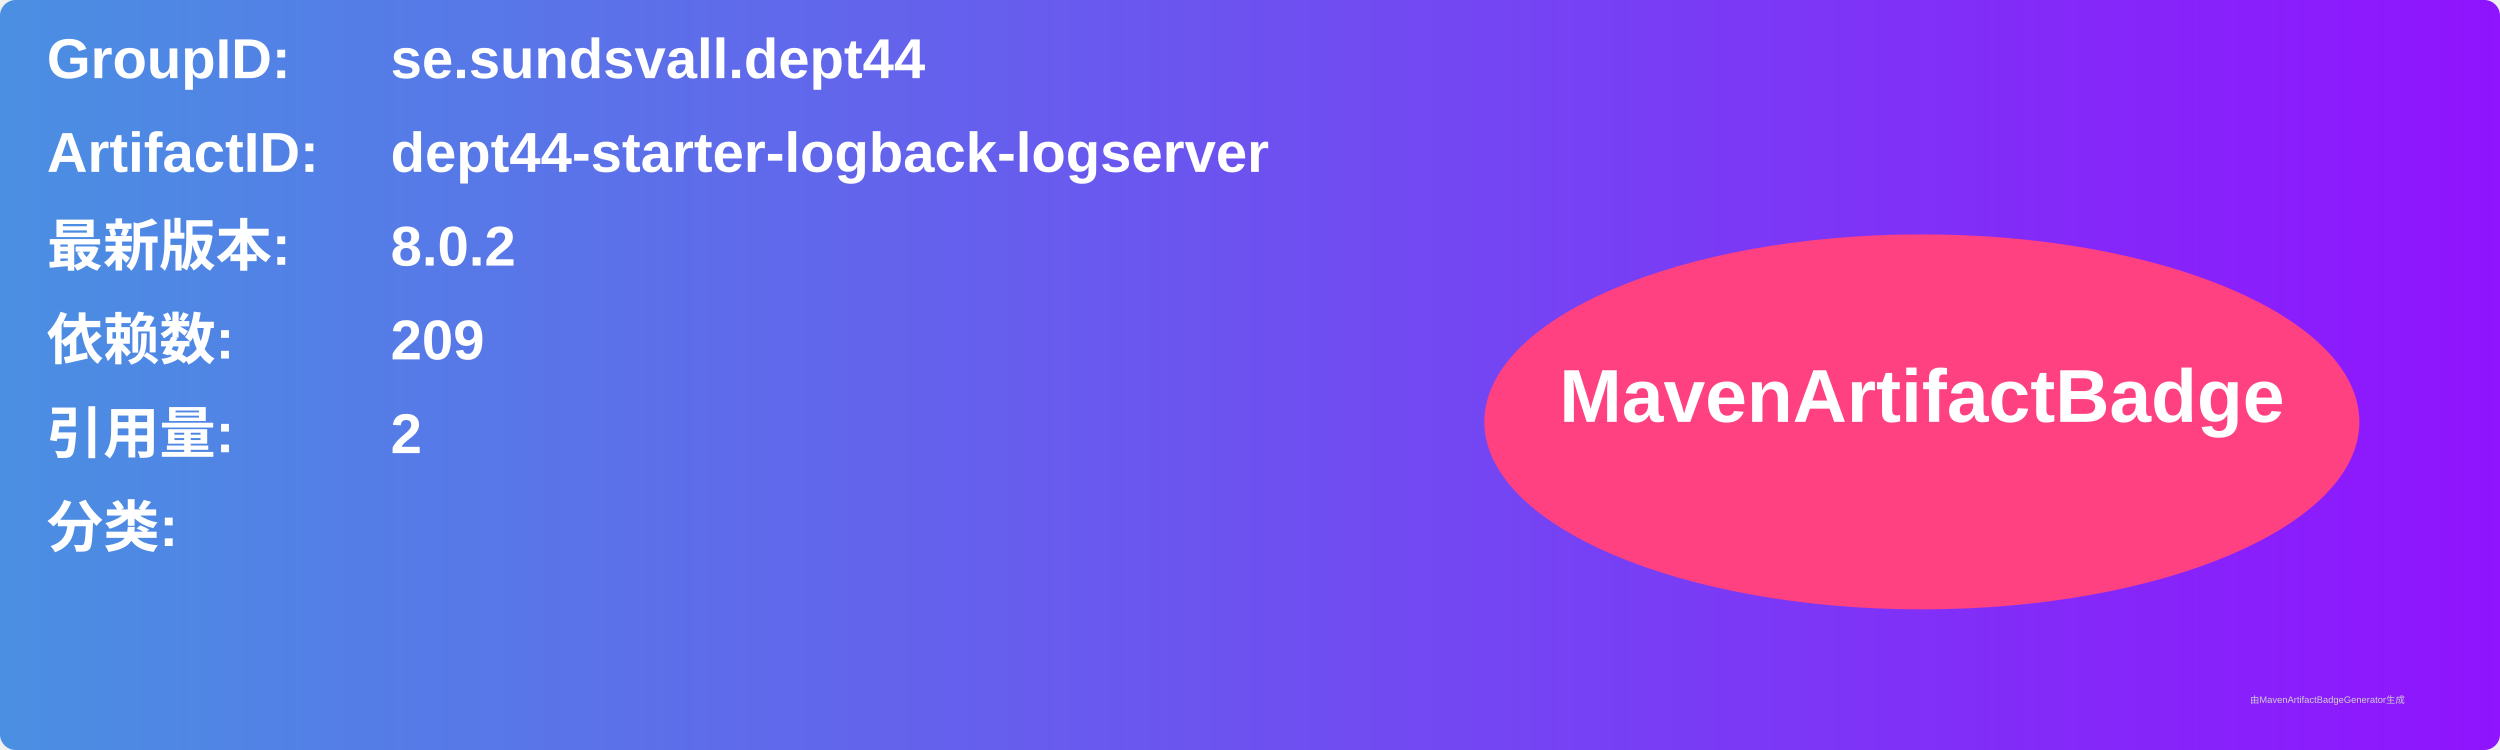
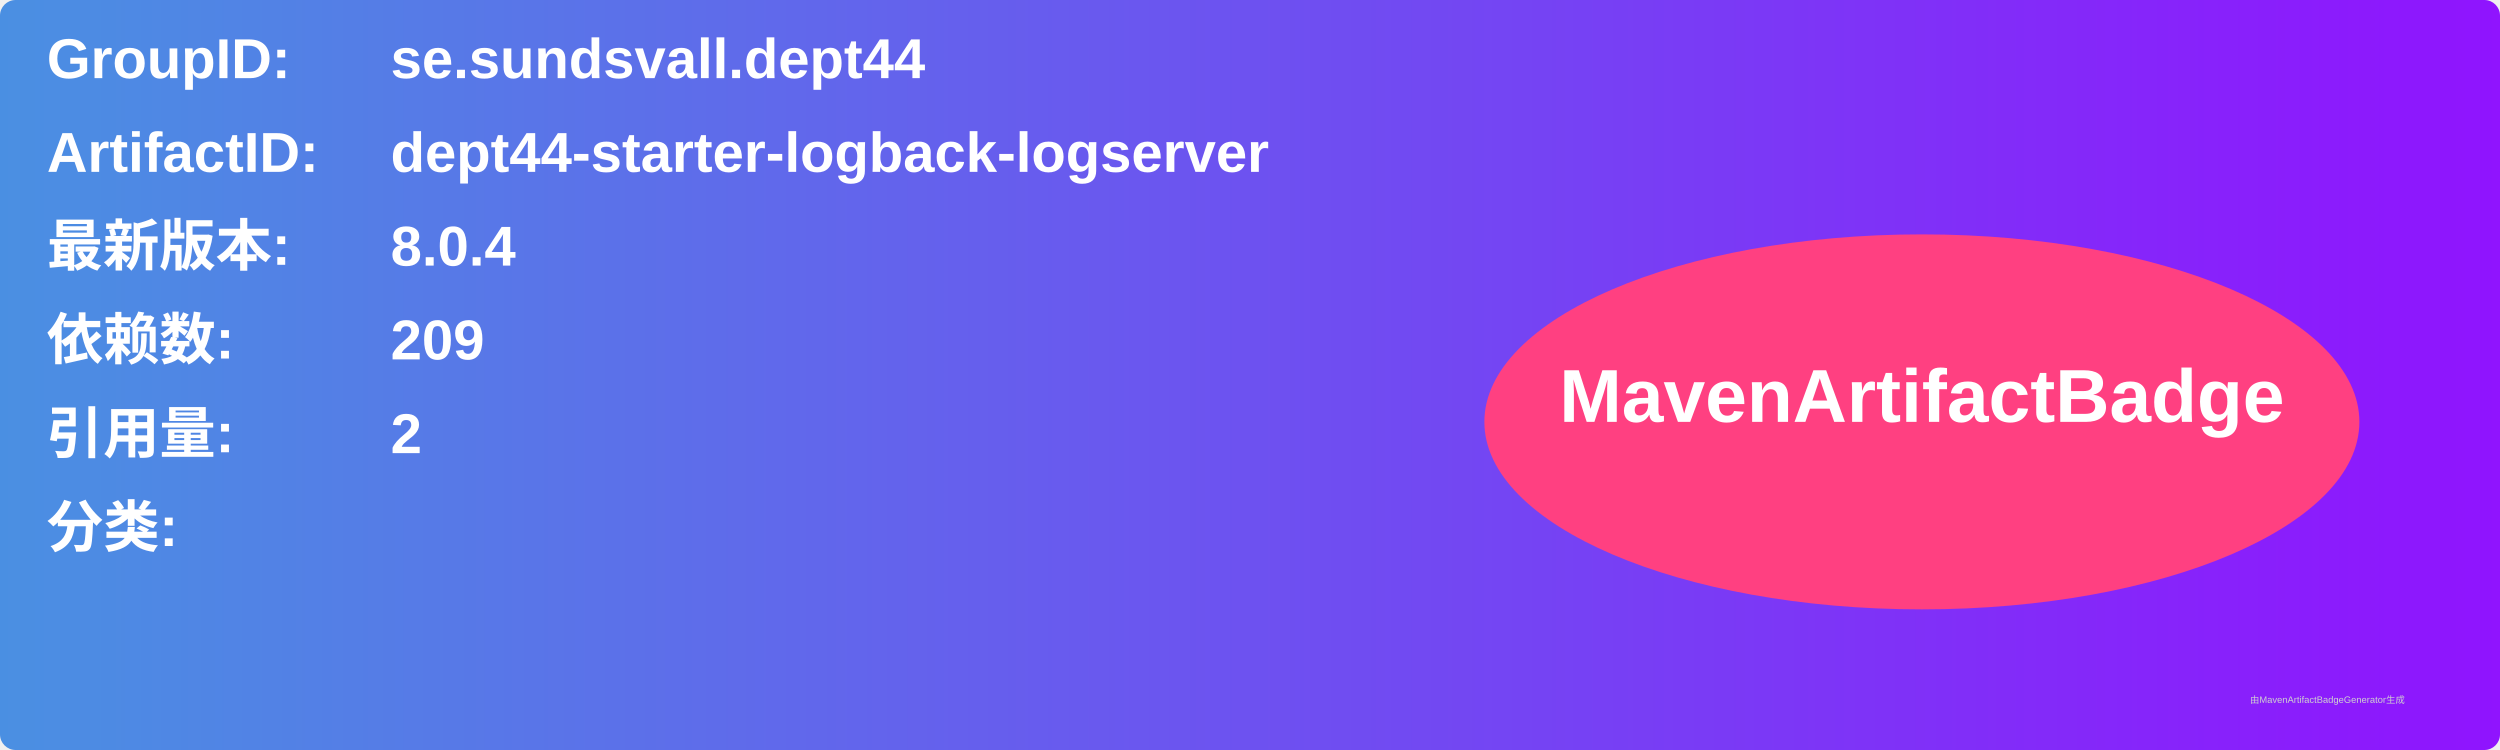
<svg xmlns="http://www.w3.org/2000/svg" width="800" height="240" viewBox="0 0 800 240">
  <linearGradient id="grad" x1="0%" y1="0%" x2="100%" y2="0%">
    <stop offset="0%" stop-color="#4a90e2" />
    <stop offset="100%" stop-color="#9013fe" />
  </linearGradient>
  <rect width="100%" height="100%" rx="5" ry="5" fill="url(#grad)" />
  <g transform="translate(15, 15)">
    <text x="0" y="10" font-family="Arial" font-size="18" fill="white" font-weight="bold" width="260">GroupID:</text>
    <text x="110" y="10" font-family="Arial" font-size="18" fill="white" font-weight="bold" width="460">se.sundsvall.dept44</text>
    <text x="0" y="40" font-family="Arial" font-size="18" fill="white" font-weight="bold" width="260">ArtifactID:</text>
    <text x="110" y="40" font-family="Arial" font-size="18" fill="white" font-weight="bold" width="460">dept44-starter-logback-logserver</text>
    <text x="0" y="70" font-family="Arial" font-size="18" fill="white" font-weight="bold">最新版本:</text>
    <text x="110" y="70" font-family="Arial" font-size="18" fill="white" font-weight="bold">
-       <tspan font-weight="bold">8.0.2</tspan>
+       <tspan font-weight="bold">8.0.4</tspan>
    </text>
    <text x="0" y="100" font-family="Arial" font-size="18" fill="white" font-weight="bold">依赖数: </text>
    <text x="110" y="100" font-family="Arial" font-size="18" fill="white">
      <tspan font-weight="bold">209</tspan>
    </text>
    <text x="0" y="130" font-family="Arial" font-size="18" fill="white" font-weight="bold">引用量: </text>
    <text x="110" y="130" font-family="Arial" font-size="18" fill="white">
      <tspan font-weight="bold">2</tspan>
    </text>
    <text x="0" y="160" font-family="Arial" font-size="18" fill="white" font-weight="bold">分类:</text>
    <text x="10" y="190" font-family="Arial" font-size="10" fill="white">
      <tspan font-weight="bold" />
    </text>
    <ellipse cx="600" cy="120" rx="140" ry="60" fill="#ff4081" />
    <text x="600" y="120" text-anchor="middle" font-family="Arial" font-size="24" fill="white" font-weight="bold">MavenArtifactBadge</text>
  </g>
  <text x="720" y="225" font-family="Arial" font-size="3" fill="#d0d0d0">由MavenArtifactBadgeGenerator生成</text>
</svg>
